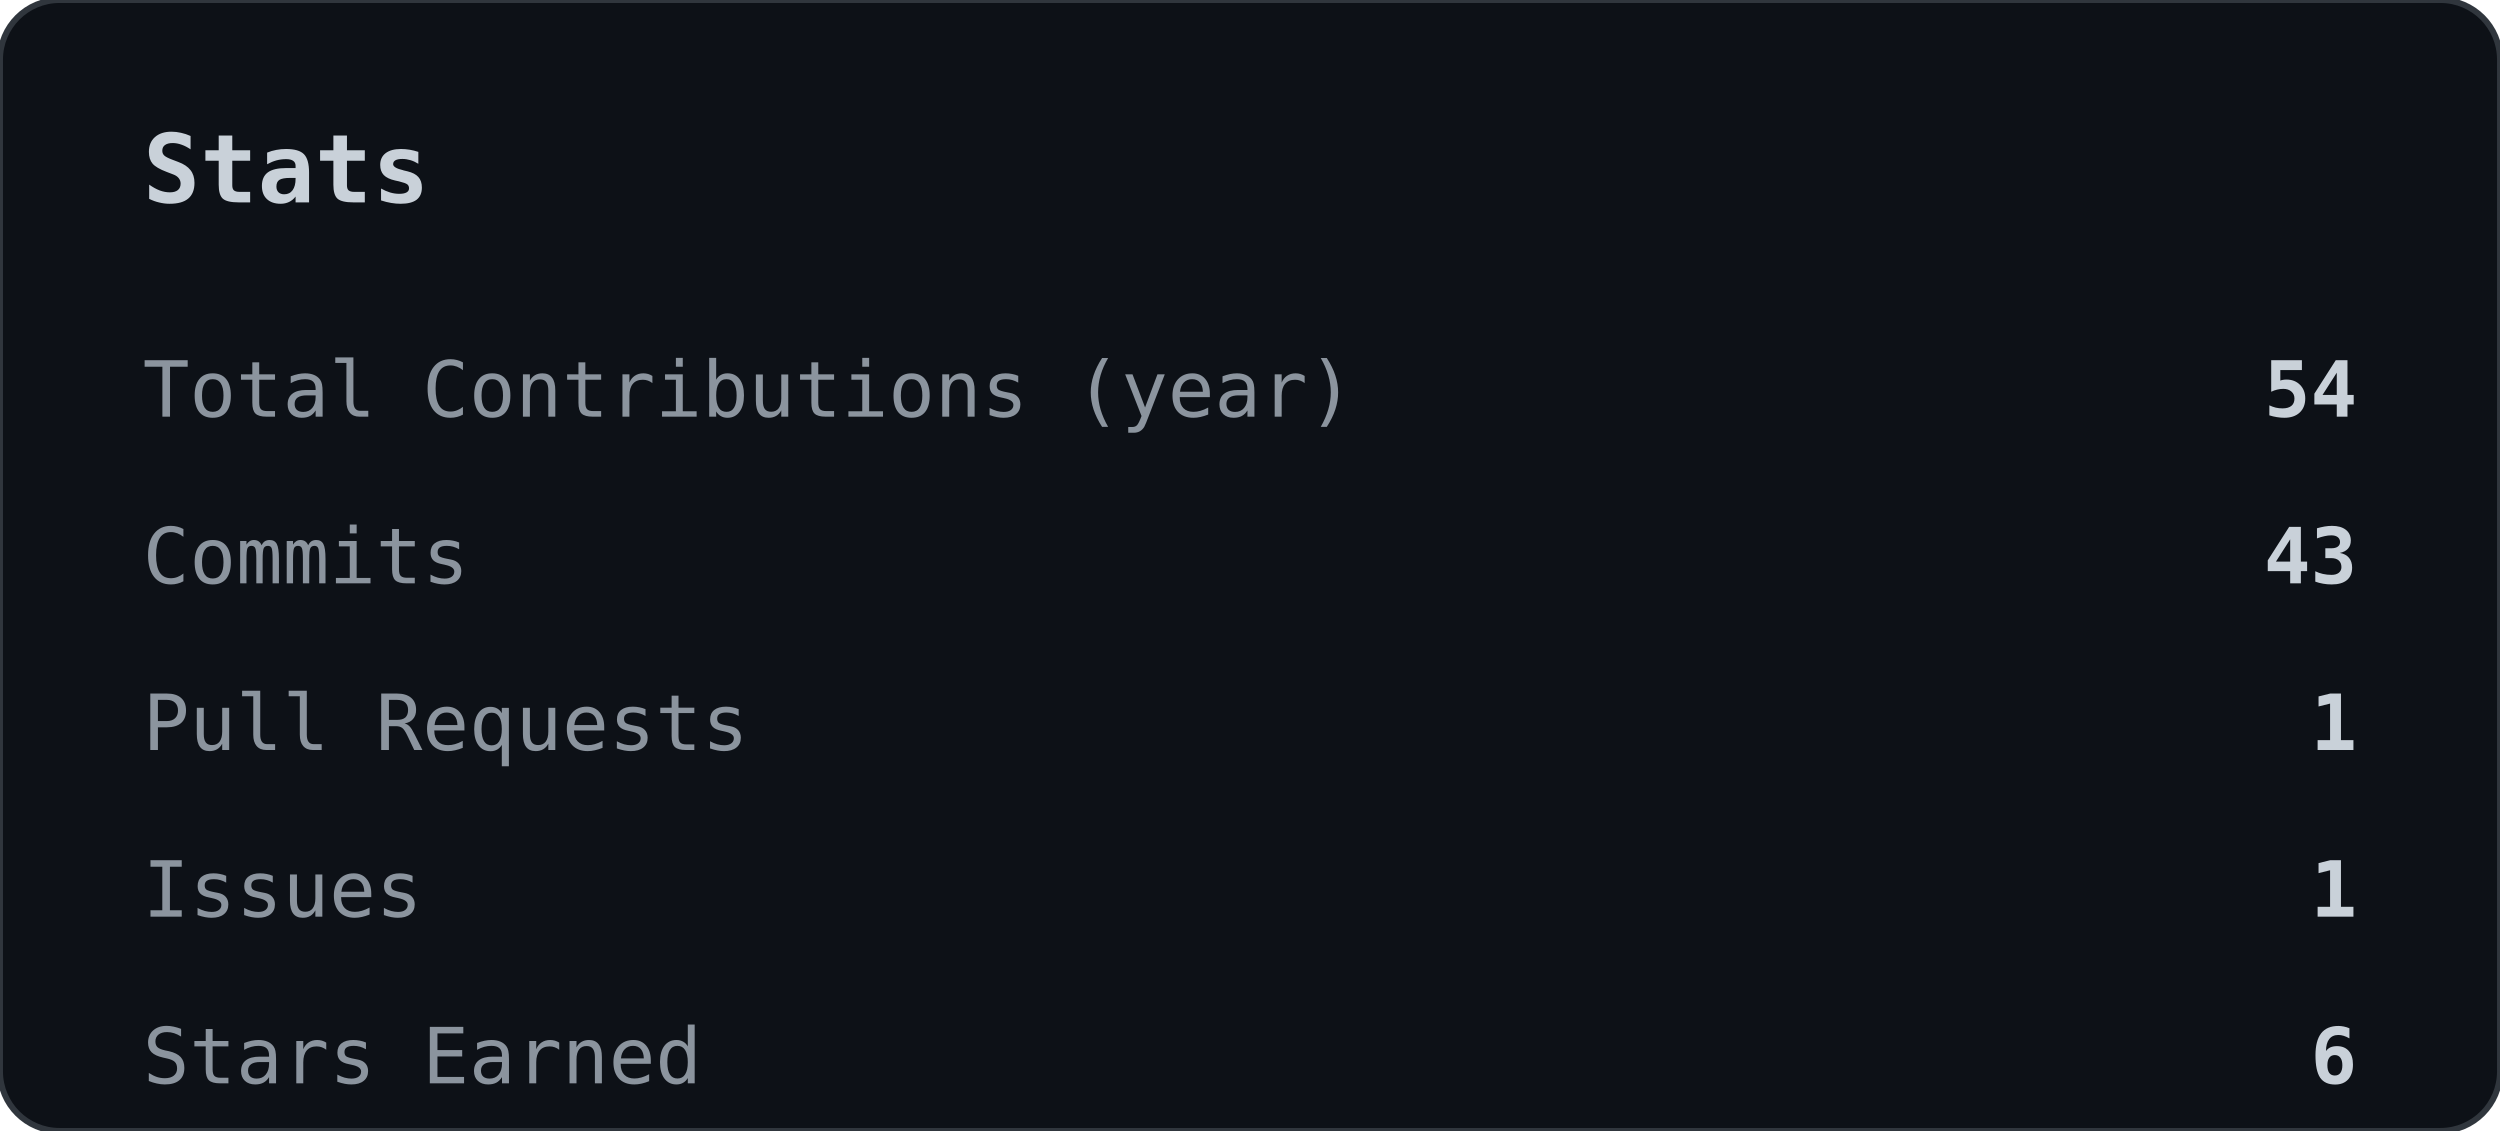
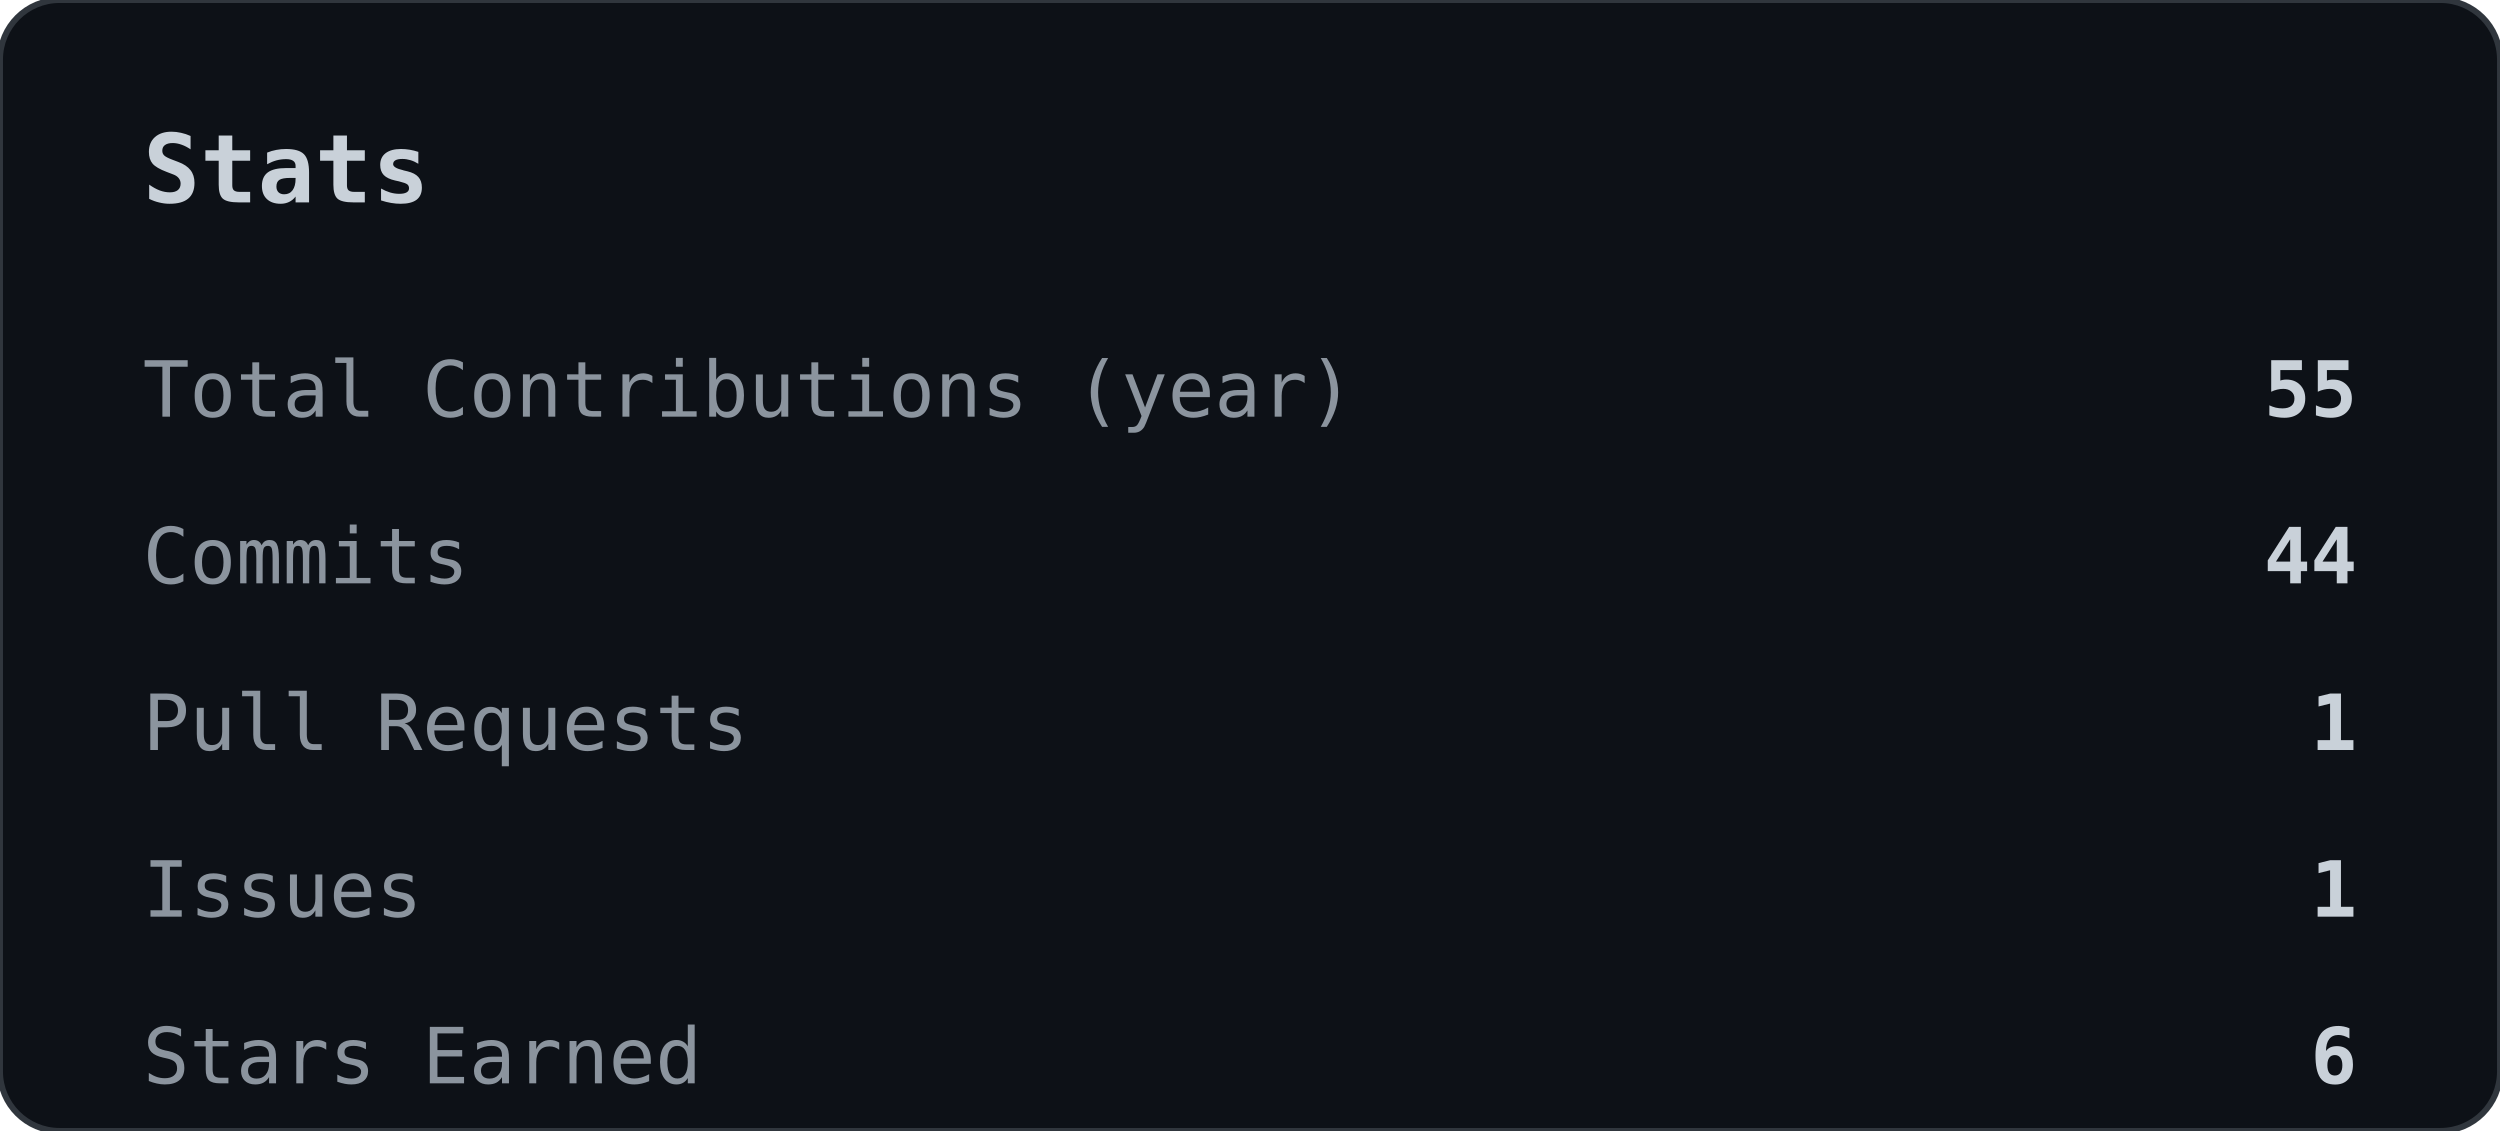
<svg xmlns="http://www.w3.org/2000/svg" width="420" height="190" viewBox="0 0 420 190" role="img">
  <rect width="420" height="190" rx="10" fill="#0d1117" stroke="#30363d" stroke-width="1" />
  <text x="24" y="34" font-family="'JetBrains Mono','Fira Code',Consolas,monospace" font-size="16" font-weight="700" fill="#c9d1d9">Stats</text>
  <text x="24" y="70" font-family="'JetBrains Mono','Fira Code',Consolas,monospace" font-size="13" fill="#8b949e">Total Contributions (year)</text>
-   <text x="396" y="70" text-anchor="end" font-family="'JetBrains Mono','Fira Code',Consolas,monospace" font-size="13" font-weight="700" fill="#c9d1d9">54</text>
+   <text x="396" y="70" text-anchor="end" font-family="'JetBrains Mono','Fira Code',Consolas,monospace" font-size="13" font-weight="700" fill="#c9d1d9">55</text>
  <text x="24" y="98" font-family="'JetBrains Mono','Fira Code',Consolas,monospace" font-size="13" fill="#8b949e">Commits</text>
-   <text x="396" y="98" text-anchor="end" font-family="'JetBrains Mono','Fira Code',Consolas,monospace" font-size="13" font-weight="700" fill="#c9d1d9">43</text>
+   <text x="396" y="98" text-anchor="end" font-family="'JetBrains Mono','Fira Code',Consolas,monospace" font-size="13" font-weight="700" fill="#c9d1d9">44</text>
  <text x="24" y="126" font-family="'JetBrains Mono','Fira Code',Consolas,monospace" font-size="13" fill="#8b949e">Pull Requests</text>
  <text x="396" y="126" text-anchor="end" font-family="'JetBrains Mono','Fira Code',Consolas,monospace" font-size="13" font-weight="700" fill="#c9d1d9">1</text>
  <text x="24" y="154" font-family="'JetBrains Mono','Fira Code',Consolas,monospace" font-size="13" fill="#8b949e">Issues</text>
  <text x="396" y="154" text-anchor="end" font-family="'JetBrains Mono','Fira Code',Consolas,monospace" font-size="13" font-weight="700" fill="#c9d1d9">1</text>
  <text x="24" y="182" font-family="'JetBrains Mono','Fira Code',Consolas,monospace" font-size="13" fill="#8b949e">Stars Earned</text>
  <text x="396" y="182" text-anchor="end" font-family="'JetBrains Mono','Fira Code',Consolas,monospace" font-size="13" font-weight="700" fill="#c9d1d9">6</text>
</svg>
